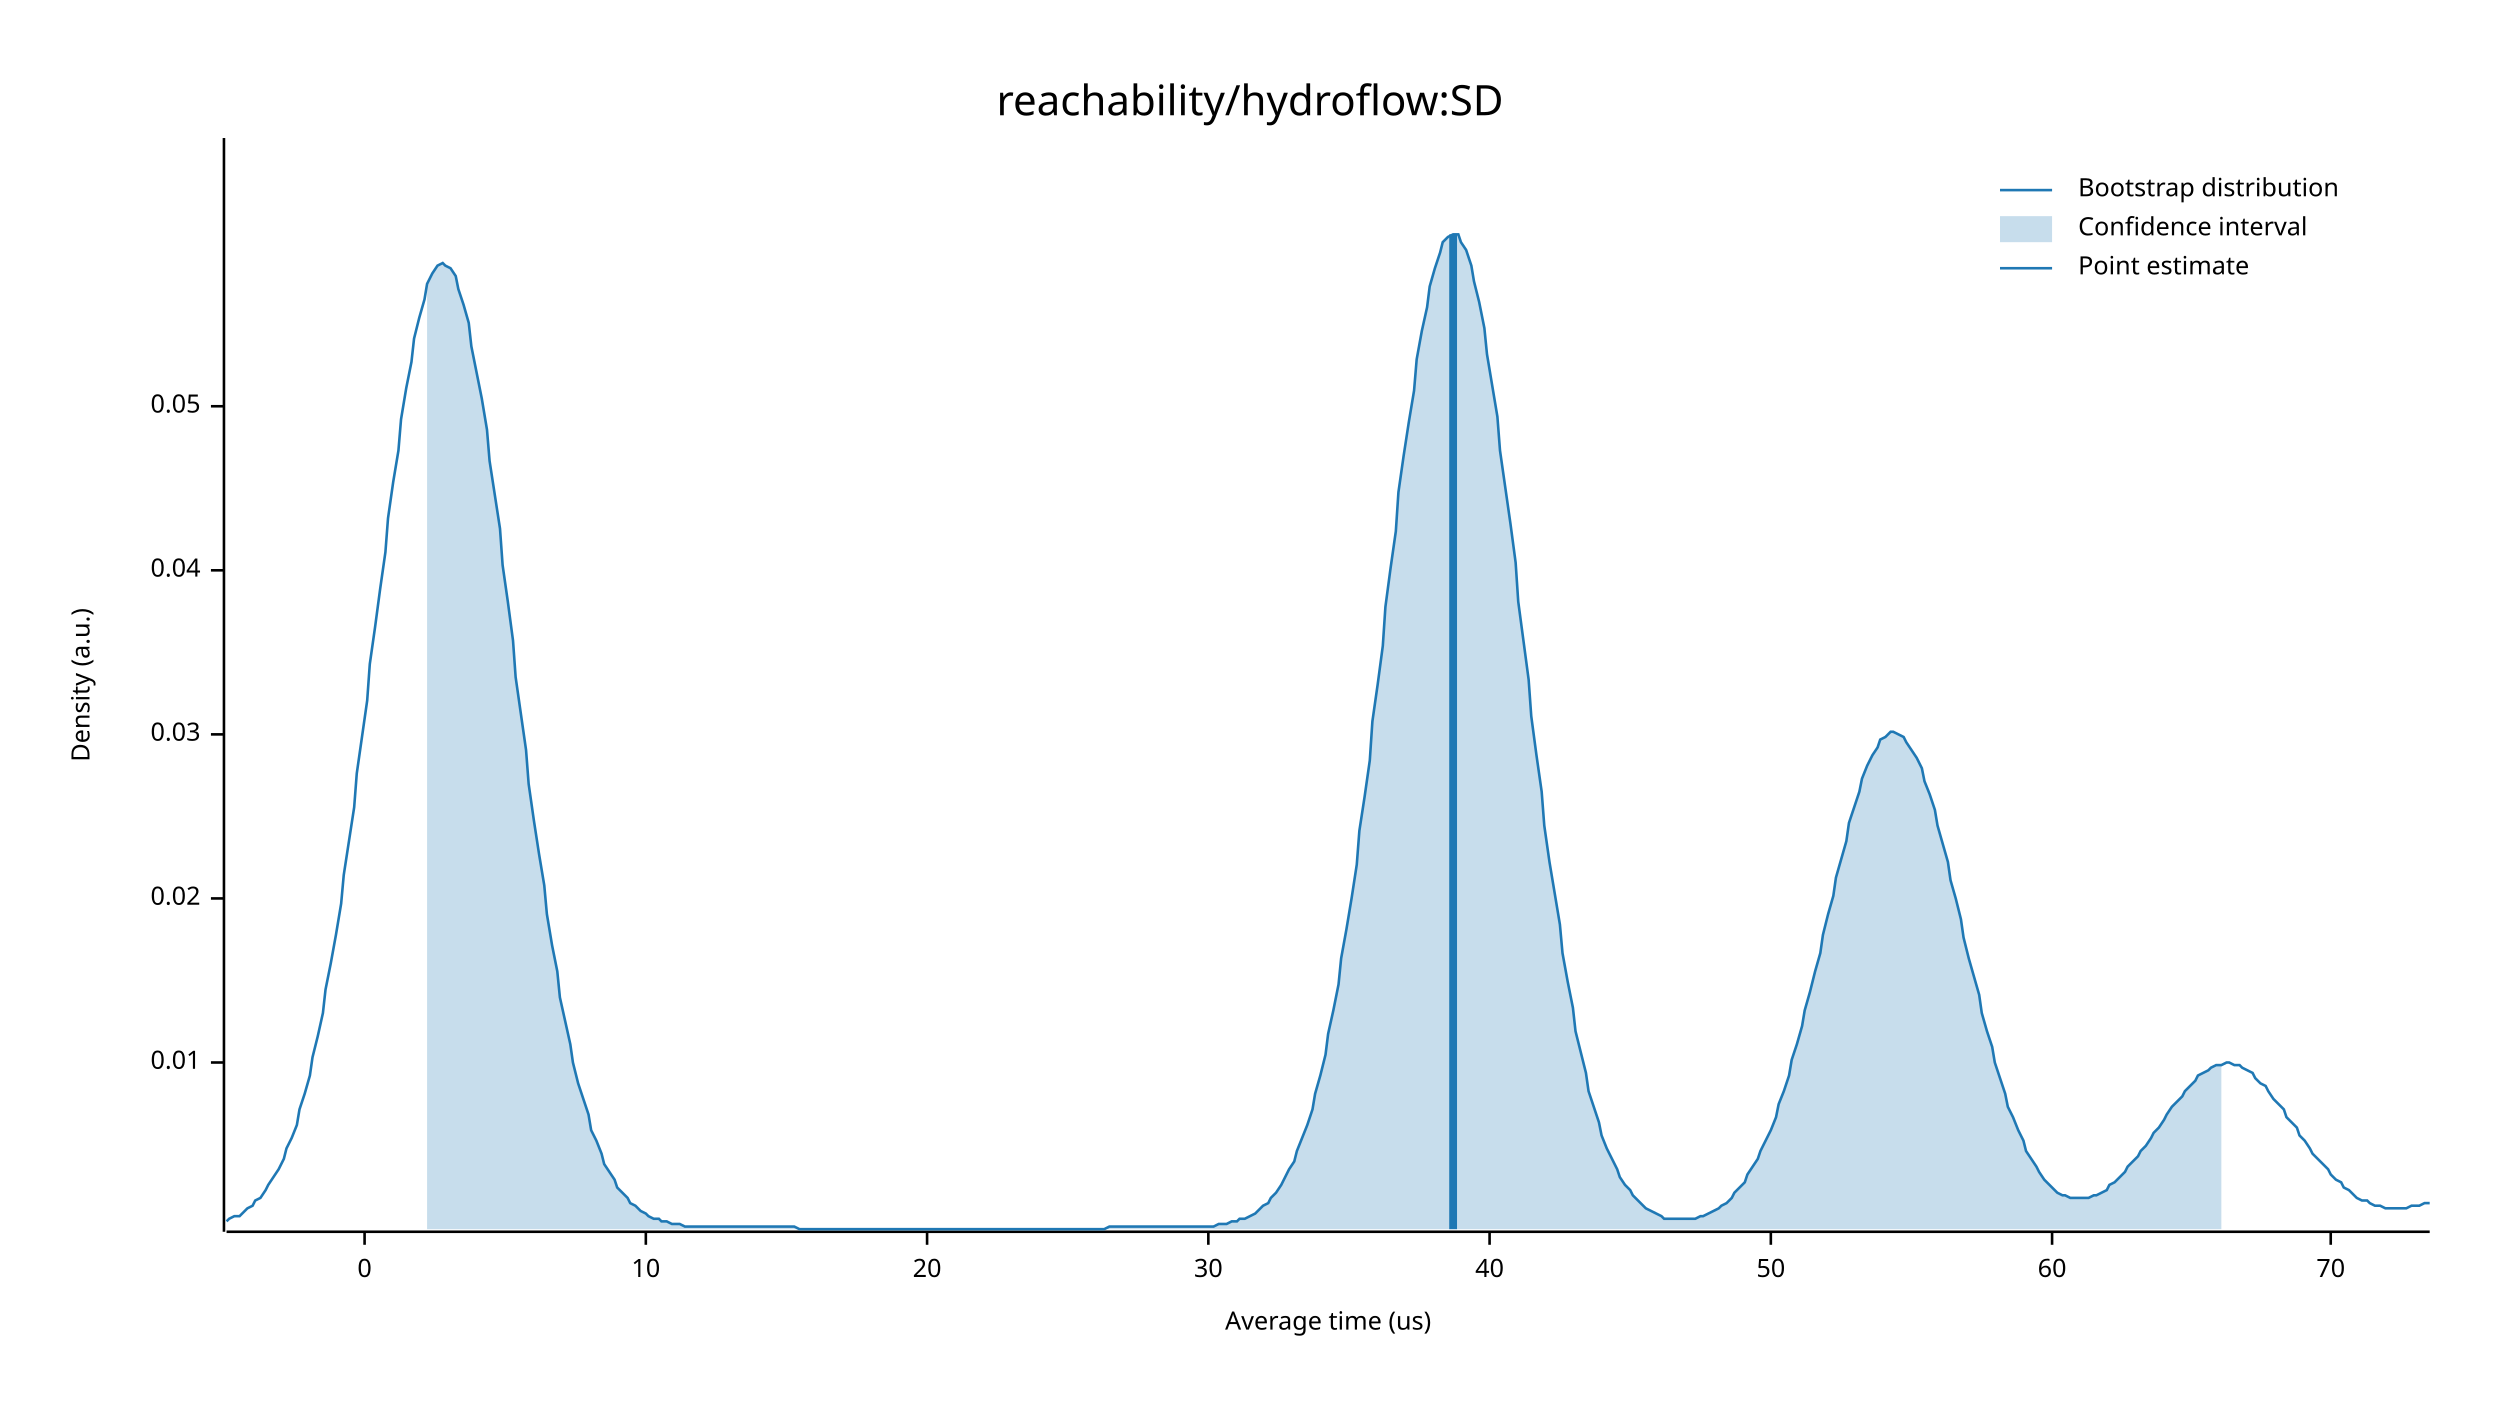
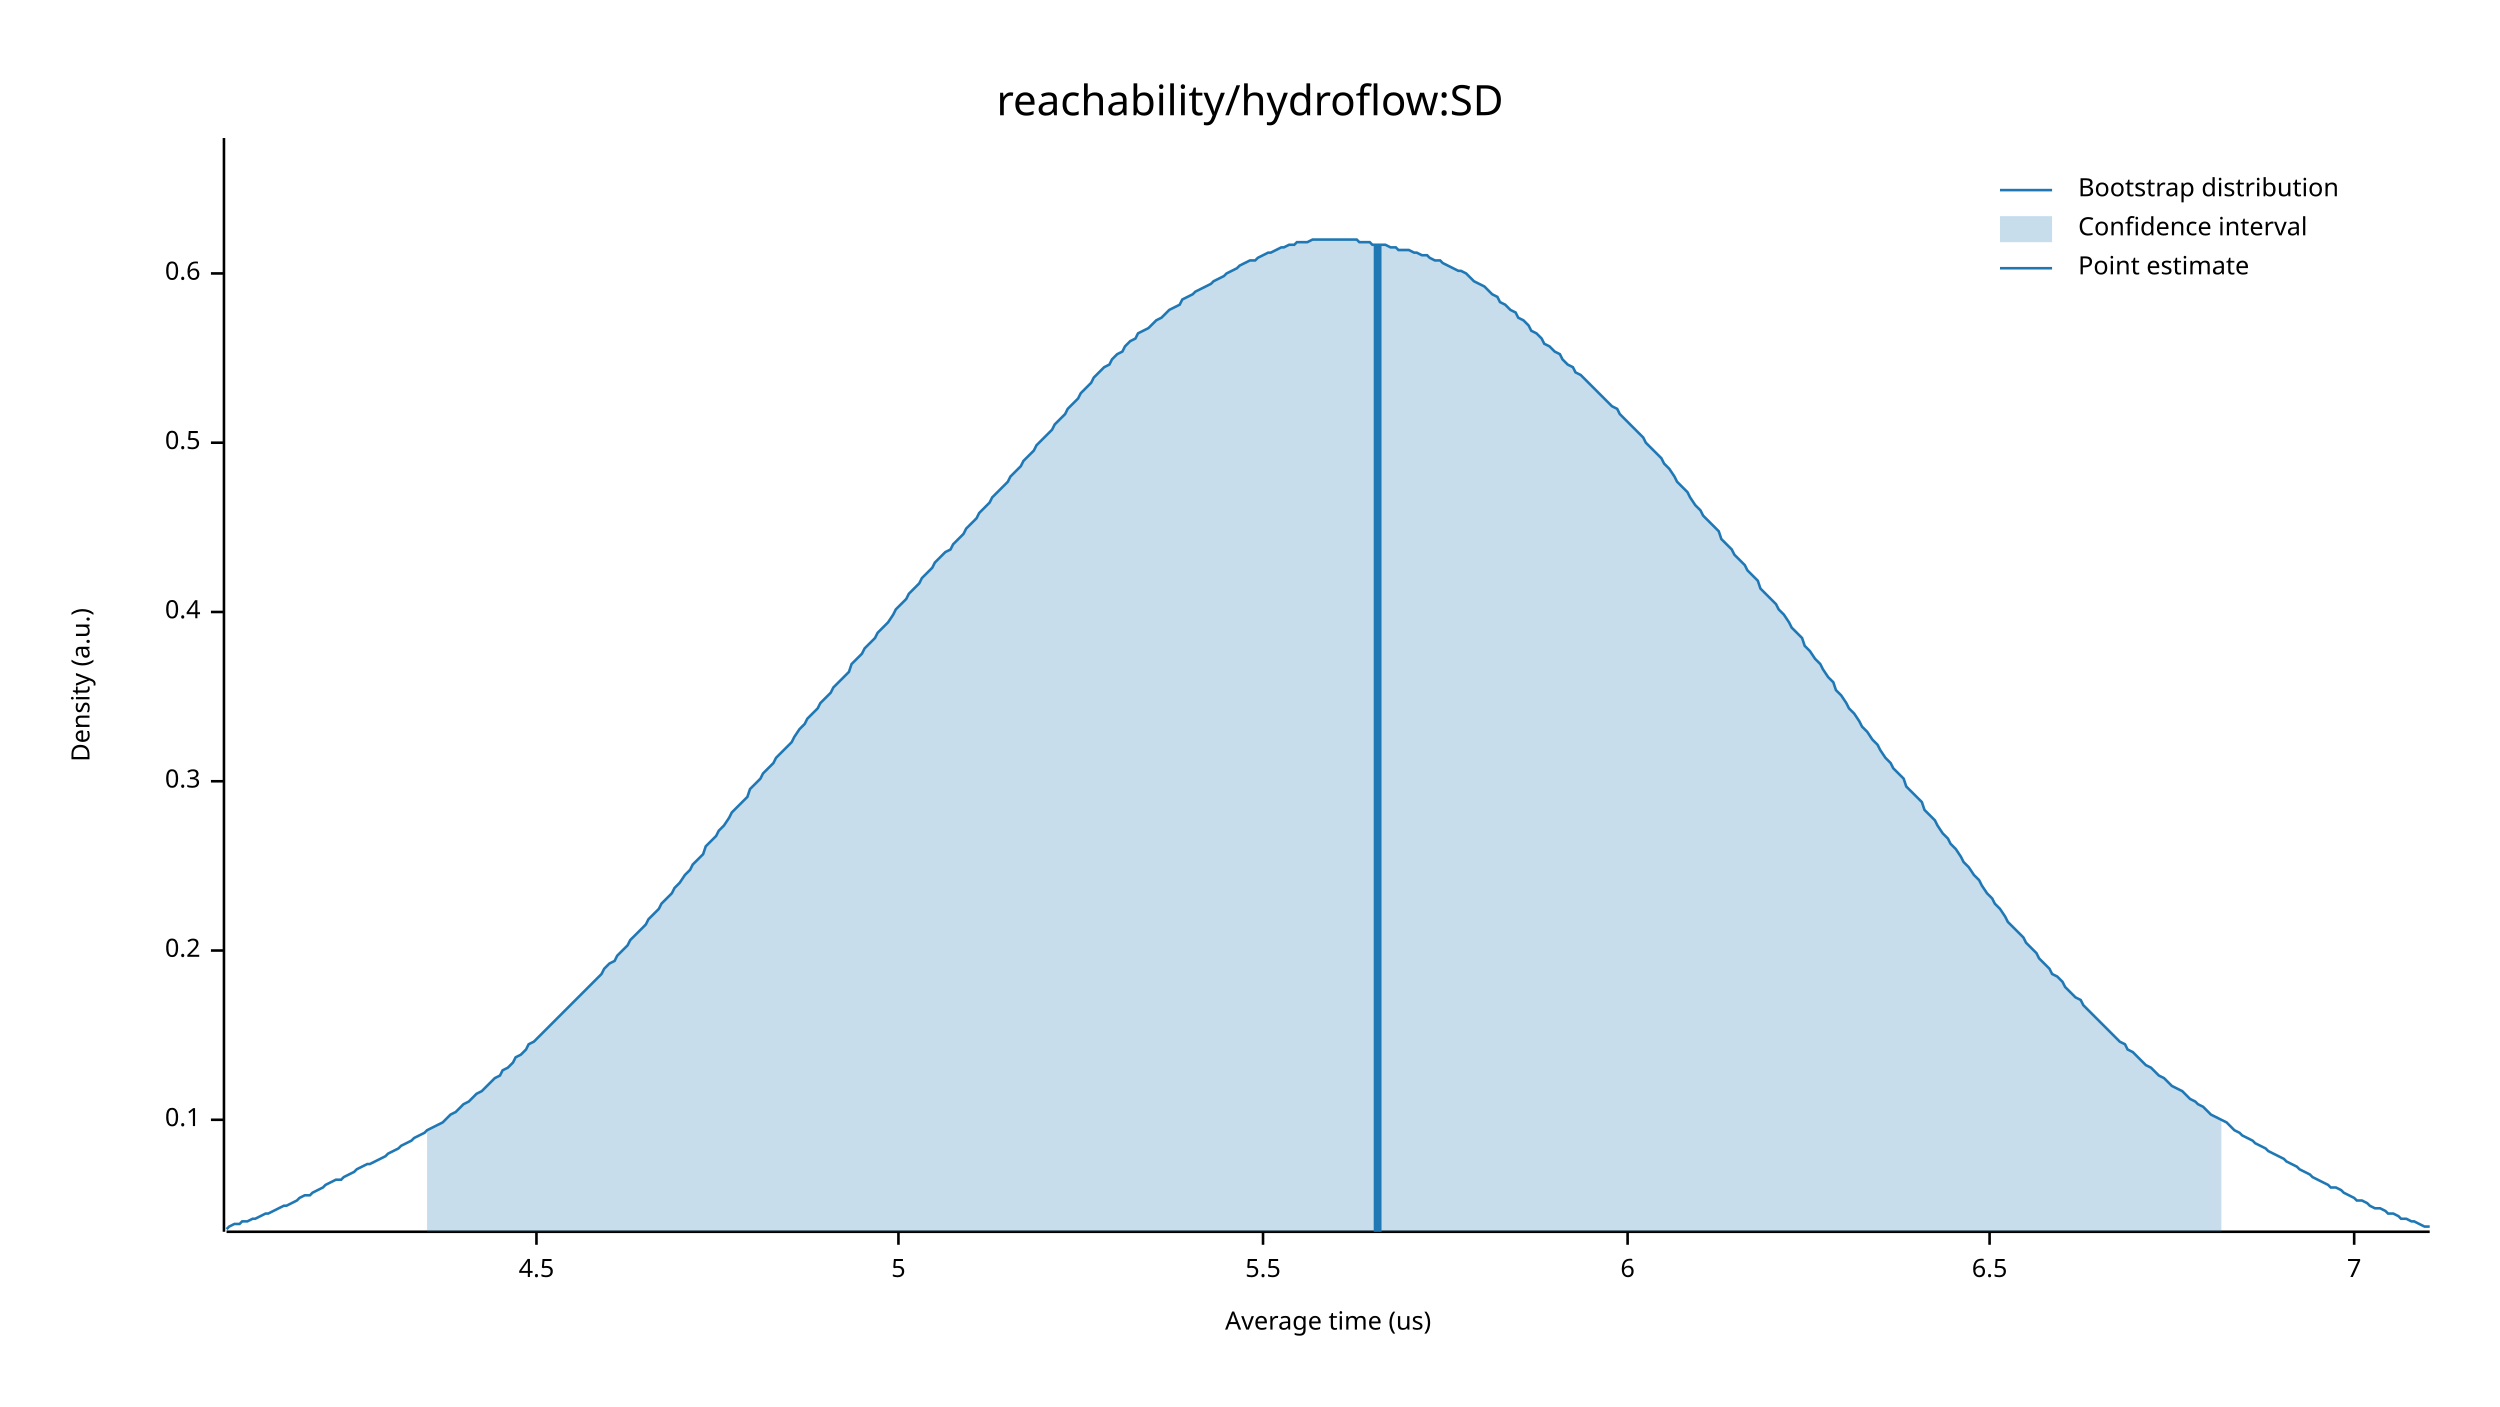
<svg xmlns="http://www.w3.org/2000/svg" width="960" height="540" viewBox="0 0 960 540">
  <text x="480" y="32" dy="0.76em" text-anchor="middle" font-family="sans-serif" font-size="16.129" opacity="1" fill="#000000">
reachability/hydroflow:SD
</text>
  <text x="27" y="263" dy="0.76em" text-anchor="middle" font-family="sans-serif" font-size="9.677" opacity="1" fill="#000000" transform="rotate(270, 27, 263)">
Density (a.u.)
</text>
  <text x="510" y="513" dy="-0.5ex" text-anchor="middle" font-family="sans-serif" font-size="9.677" opacity="1" fill="#000000">
Average time (us)
</text>
  <polyline fill="none" opacity="1" stroke="#000000" stroke-width="1" points="86,53 86,473 " />
-   <text x="77" y="408" dy="0.5ex" text-anchor="end" font-family="sans-serif" font-size="9.677" opacity="1" fill="#000000">
- 0.01
+   <text x="77" y="430" dy="0.5ex" text-anchor="end" font-family="sans-serif" font-size="9.677" opacity="1" fill="#000000">
+ 0.1
</text>
-   <polyline fill="none" opacity="1" stroke="#000000" stroke-width="1" points="81,408 86,408 " />
-   <text x="77" y="345" dy="0.5ex" text-anchor="end" font-family="sans-serif" font-size="9.677" opacity="1" fill="#000000">
- 0.02
+   <polyline fill="none" opacity="1" stroke="#000000" stroke-width="1" points="81,430 86,430 " />
+   <text x="77" y="365" dy="0.5ex" text-anchor="end" font-family="sans-serif" font-size="9.677" opacity="1" fill="#000000">
+ 0.2
</text>
-   <polyline fill="none" opacity="1" stroke="#000000" stroke-width="1" points="81,345 86,345 " />
-   <text x="77" y="282" dy="0.5ex" text-anchor="end" font-family="sans-serif" font-size="9.677" opacity="1" fill="#000000">
- 0.03
+   <polyline fill="none" opacity="1" stroke="#000000" stroke-width="1" points="81,365 86,365 " />
+   <text x="77" y="300" dy="0.5ex" text-anchor="end" font-family="sans-serif" font-size="9.677" opacity="1" fill="#000000">
+ 0.3
</text>
-   <polyline fill="none" opacity="1" stroke="#000000" stroke-width="1" points="81,282 86,282 " />
-   <text x="77" y="219" dy="0.5ex" text-anchor="end" font-family="sans-serif" font-size="9.677" opacity="1" fill="#000000">
- 0.04
+   <polyline fill="none" opacity="1" stroke="#000000" stroke-width="1" points="81,300 86,300 " />
+   <text x="77" y="235" dy="0.5ex" text-anchor="end" font-family="sans-serif" font-size="9.677" opacity="1" fill="#000000">
+ 0.4
</text>
-   <polyline fill="none" opacity="1" stroke="#000000" stroke-width="1" points="81,219 86,219 " />
-   <text x="77" y="156" dy="0.5ex" text-anchor="end" font-family="sans-serif" font-size="9.677" opacity="1" fill="#000000">
- 0.05
+   <polyline fill="none" opacity="1" stroke="#000000" stroke-width="1" points="81,235 86,235 " />
+   <text x="77" y="170" dy="0.5ex" text-anchor="end" font-family="sans-serif" font-size="9.677" opacity="1" fill="#000000">
+ 0.5
</text>
-   <polyline fill="none" opacity="1" stroke="#000000" stroke-width="1" points="81,156 86,156 " />
+   <polyline fill="none" opacity="1" stroke="#000000" stroke-width="1" points="81,170 86,170 " />
+   <text x="77" y="105" dy="0.5ex" text-anchor="end" font-family="sans-serif" font-size="9.677" opacity="1" fill="#000000">
+ 0.6
+ </text>
+   <polyline fill="none" opacity="1" stroke="#000000" stroke-width="1" points="81,105 86,105 " />
  <polyline fill="none" opacity="1" stroke="#000000" stroke-width="1" points="87,473 933,473 " />
-   <text x="140" y="483" dy="0.76em" text-anchor="middle" font-family="sans-serif" font-size="9.677" opacity="1" fill="#000000">
- 0
+   <text x="206" y="483" dy="0.76em" text-anchor="middle" font-family="sans-serif" font-size="9.677" opacity="1" fill="#000000">
+ 4.5
</text>
-   <polyline fill="none" opacity="1" stroke="#000000" stroke-width="1" points="140,473 140,478 " />
-   <text x="248" y="483" dy="0.76em" text-anchor="middle" font-family="sans-serif" font-size="9.677" opacity="1" fill="#000000">
- 10
+   <polyline fill="none" opacity="1" stroke="#000000" stroke-width="1" points="206,473 206,478 " />
+   <text x="345" y="483" dy="0.76em" text-anchor="middle" font-family="sans-serif" font-size="9.677" opacity="1" fill="#000000">
+ 5
</text>
-   <polyline fill="none" opacity="1" stroke="#000000" stroke-width="1" points="248,473 248,478 " />
-   <text x="356" y="483" dy="0.76em" text-anchor="middle" font-family="sans-serif" font-size="9.677" opacity="1" fill="#000000">
- 20
+   <polyline fill="none" opacity="1" stroke="#000000" stroke-width="1" points="345,473 345,478 " />
+   <text x="485" y="483" dy="0.76em" text-anchor="middle" font-family="sans-serif" font-size="9.677" opacity="1" fill="#000000">
+ 5.5
</text>
-   <polyline fill="none" opacity="1" stroke="#000000" stroke-width="1" points="356,473 356,478 " />
-   <text x="464" y="483" dy="0.76em" text-anchor="middle" font-family="sans-serif" font-size="9.677" opacity="1" fill="#000000">
- 30
+   <polyline fill="none" opacity="1" stroke="#000000" stroke-width="1" points="485,473 485,478 " />
+   <text x="625" y="483" dy="0.76em" text-anchor="middle" font-family="sans-serif" font-size="9.677" opacity="1" fill="#000000">
+ 6
</text>
-   <polyline fill="none" opacity="1" stroke="#000000" stroke-width="1" points="464,473 464,478 " />
-   <text x="572" y="483" dy="0.76em" text-anchor="middle" font-family="sans-serif" font-size="9.677" opacity="1" fill="#000000">
- 40
+   <polyline fill="none" opacity="1" stroke="#000000" stroke-width="1" points="625,473 625,478 " />
+   <text x="764" y="483" dy="0.76em" text-anchor="middle" font-family="sans-serif" font-size="9.677" opacity="1" fill="#000000">
+ 6.5
</text>
-   <polyline fill="none" opacity="1" stroke="#000000" stroke-width="1" points="572,473 572,478 " />
-   <text x="680" y="483" dy="0.76em" text-anchor="middle" font-family="sans-serif" font-size="9.677" opacity="1" fill="#000000">
- 50
+   <polyline fill="none" opacity="1" stroke="#000000" stroke-width="1" points="764,473 764,478 " />
+   <text x="904" y="483" dy="0.76em" text-anchor="middle" font-family="sans-serif" font-size="9.677" opacity="1" fill="#000000">
+ 7
</text>
-   <polyline fill="none" opacity="1" stroke="#000000" stroke-width="1" points="680,473 680,478 " />
-   <text x="788" y="483" dy="0.76em" text-anchor="middle" font-family="sans-serif" font-size="9.677" opacity="1" fill="#000000">
- 60
- </text>
-   <polyline fill="none" opacity="1" stroke="#000000" stroke-width="1" points="788,473 788,478 " />
-   <text x="895" y="483" dy="0.76em" text-anchor="middle" font-family="sans-serif" font-size="9.677" opacity="1" fill="#000000">
- 70
- </text>
-   <polyline fill="none" opacity="1" stroke="#000000" stroke-width="1" points="895,473 895,478 " />
-   <polyline fill="none" opacity="1" stroke="#1F78B4" stroke-width="1" points="87,469 88,468 90,467 92,467 93,466 95,464 97,463 98,461 100,460 102,457 103,455 105,452 107,449 109,445 110,441 112,437 114,432 115,426 117,420 119,413 120,406 122,398 124,389 125,380 127,370 129,359 131,347 132,336 134,323 136,310 137,297 139,283 141,269 142,255 144,241 146,226 148,212 149,199 151,185 153,173 154,161 156,149 158,139 159,130 161,122 163,115 164,109 166,105 168,102 170,101 171,102 173,103 175,106 176,111 178,117 180,124 181,133 183,143 185,153 187,165 188,177 190,190 192,203 193,217 195,231 197,246 198,260 200,274 202,288 203,301 205,315 207,328 209,340 210,351 212,363 214,373 215,383 217,392 219,401 220,408 222,416 224,422 226,428 227,434 229,438 231,443 232,447 234,450 236,453 237,456 239,458 241,460 242,462 244,463 246,465 248,466 249,467 251,468 253,468 254,469 256,469 258,470 259,470 261,470 263,471 265,471 266,471 268,471 270,471 271,471 273,471 275,471 276,471 278,471 280,471 281,471 283,471 285,471 287,471 288,471 290,471 292,471 293,471 295,471 297,471 298,471 300,471 302,471 304,471 305,471 307,472 309,472 310,472 312,472 314,472 315,472 317,472 319,472 320,472 322,472 324,472 326,472 327,472 329,472 331,472 332,472 334,472 336,472 337,472 339,472 341,472 343,472 344,472 346,472 348,472 349,472 351,472 353,472 354,472 356,472 358,472 359,472 361,472 363,472 365,472 366,472 368,472 370,472 371,472 373,472 375,472 376,472 378,472 380,472 381,472 383,472 385,472 387,472 388,472 390,472 392,472 393,472 395,472 397,472 398,472 400,472 402,472 404,472 405,472 407,472 409,472 410,472 412,472 414,472 415,472 417,472 419,472 420,472 422,472 424,472 426,471 427,471 429,471 431,471 432,471 434,471 436,471 437,471 439,471 441,471 443,471 444,471 446,471 448,471 449,471 451,471 453,471 454,471 456,471 458,471 459,471 461,471 463,471 465,471 466,471 468,470 470,470 471,470 473,469 475,469 476,468 478,468 480,467 482,466 483,465 485,463 487,462 488,460 490,458 492,455 493,453 495,449 497,446 498,442 500,437 502,432 504,426 505,420 507,413 509,405 510,397 512,388 514,378 515,368 517,357 519,345 521,332 522,319 524,306 526,292 527,277 529,263 531,248 532,233 534,218 536,204 537,189 539,175 541,162 543,150 544,138 546,127 548,118 549,110 551,103 553,97 554,93 556,91 558,90 560,90 561,93 563,96 565,102 566,108 568,116 570,126 571,136 573,148 575,160 576,173 578,187 580,201 582,216 583,231 585,246 587,261 588,275 590,290 592,304 593,317 595,331 597,343 599,355 600,366 602,377 604,387 605,396 607,404 609,412 610,419 612,425 614,431 615,436 617,441 619,445 621,449 622,452 624,455 626,457 627,459 629,461 631,463 632,464 634,465 636,466 638,467 639,468 641,468 643,468 644,468 646,468 648,468 649,468 651,468 653,467 654,467 656,466 658,465 660,464 661,463 663,462 665,460 666,458 668,456 670,454 671,451 673,448 675,445 676,442 678,438 680,434 682,429 683,424 685,419 687,413 688,407 690,401 692,394 693,388 695,381 697,373 699,366 700,359 702,351 704,344 705,337 707,330 709,323 710,316 712,310 714,304 715,299 717,294 719,290 721,287 722,284 724,283 726,281 727,281 729,282 731,283 732,285 734,288 736,291 738,295 739,300 741,305 743,311 744,317 746,324 748,331 749,338 751,345 753,353 754,360 756,368 758,375 760,382 761,389 763,396 765,402 766,408 768,414 770,420 771,425 773,429 775,434 777,438 778,442 780,445 782,448 783,450 785,453 787,455 788,456 790,458 792,459 793,459 795,460 797,460 799,460 800,460 802,460 804,459 805,459 807,458 809,457 810,455 812,454 814,452 816,450 817,448 819,446 821,444 822,442 824,440 826,437 827,435 829,433 831,430 832,428 834,425 836,423 838,421 839,419 841,417 843,415 844,413 846,412 848,411 849,410 851,409 853,409 855,408 856,408 858,409 860,409 861,410 863,411 865,412 866,414 868,416 870,417 871,419 873,422 875,424 877,426 878,429 880,431 882,433 883,436 885,438 887,441 888,443 890,445 892,447 894,449 895,451 897,453 899,454 900,456 902,457 904,459 905,460 907,461 909,461 910,462 912,463 914,463 916,464 917,464 919,464 921,464 922,464 924,464 926,463 927,463 929,463 931,462 933,462 " />
-   <polygon opacity="0.25" fill="#1F78B4" points="164,109 166,105 168,102 170,101 171,102 173,103 175,106 176,111 178,117 180,124 181,133 183,143 185,153 187,165 188,177 190,190 192,203 193,217 195,231 197,246 198,260 200,274 202,288 203,301 205,315 207,328 209,340 210,351 212,363 214,373 215,383 217,392 219,401 220,408 222,416 224,422 226,428 227,434 229,438 231,443 232,447 234,450 236,453 237,456 239,458 241,460 242,462 244,463 246,465 248,466 249,467 251,468 253,468 254,469 256,469 258,470 259,470 261,470 263,471 265,471 266,471 268,471 270,471 271,471 273,471 275,471 276,471 278,471 280,471 281,471 283,471 285,471 287,471 288,471 290,471 292,471 293,471 295,471 297,471 298,471 300,471 302,471 304,471 305,471 307,472 309,472 310,472 312,472 314,472 315,472 317,472 319,472 320,472 322,472 324,472 326,472 327,472 329,472 331,472 332,472 334,472 336,472 337,472 339,472 341,472 343,472 344,472 346,472 348,472 349,472 351,472 353,472 354,472 356,472 358,472 359,472 361,472 363,472 365,472 366,472 368,472 370,472 371,472 373,472 375,472 376,472 378,472 380,472 381,472 383,472 385,472 387,472 388,472 390,472 392,472 393,472 395,472 397,472 398,472 400,472 402,472 404,472 405,472 407,472 409,472 410,472 412,472 414,472 415,472 417,472 419,472 420,472 422,472 424,472 426,471 427,471 429,471 431,471 432,471 434,471 436,471 437,471 439,471 441,471 443,471 444,471 446,471 448,471 449,471 451,471 453,471 454,471 456,471 458,471 459,471 461,471 463,471 465,471 466,471 468,470 470,470 471,470 473,469 475,469 476,468 478,468 480,467 482,466 483,465 485,463 487,462 488,460 490,458 492,455 493,453 495,449 497,446 498,442 500,437 502,432 504,426 505,420 507,413 509,405 510,397 512,388 514,378 515,368 517,357 519,345 521,332 522,319 524,306 526,292 527,277 529,263 531,248 532,233 534,218 536,204 537,189 539,175 541,162 543,150 544,138 546,127 548,118 549,110 551,103 553,97 554,93 556,91 558,90 560,90 561,93 563,96 565,102 566,108 568,116 570,126 571,136 573,148 575,160 576,173 578,187 580,201 582,216 583,231 585,246 587,261 588,275 590,290 592,304 593,317 595,331 597,343 599,355 600,366 602,377 604,387 605,396 607,404 609,412 610,419 612,425 614,431 615,436 617,441 619,445 621,449 622,452 624,455 626,457 627,459 629,461 631,463 632,464 634,465 636,466 638,467 639,468 641,468 643,468 644,468 646,468 648,468 649,468 651,468 653,467 654,467 656,466 658,465 660,464 661,463 663,462 665,460 666,458 668,456 670,454 671,451 673,448 675,445 676,442 678,438 680,434 682,429 683,424 685,419 687,413 688,407 690,401 692,394 693,388 695,381 697,373 699,366 700,359 702,351 704,344 705,337 707,330 709,323 710,316 712,310 714,304 715,299 717,294 719,290 721,287 722,284 724,283 726,281 727,281 729,282 731,283 732,285 734,288 736,291 738,295 739,300 741,305 743,311 744,317 746,324 748,331 749,338 751,345 753,353 754,360 756,368 758,375 760,382 761,389 763,396 765,402 766,408 768,414 770,420 771,425 773,429 775,434 777,438 778,442 780,445 782,448 783,450 785,453 787,455 788,456 790,458 792,459 793,459 795,460 797,460 799,460 800,460 802,460 804,459 805,459 807,458 809,457 810,455 812,454 814,452 816,450 817,448 819,446 821,444 822,442 824,440 826,437 827,435 829,433 831,430 832,428 834,425 836,423 838,421 839,419 841,417 843,415 844,413 846,412 848,411 849,410 851,409 853,409 853,472 164,472 " />
-   <polyline fill="none" opacity="1" stroke="#1F78B4" stroke-width="3" points="558,472 558,90 " />
+   <polyline fill="none" opacity="1" stroke="#000000" stroke-width="1" points="904,473 904,478 " />
+   <polyline fill="none" opacity="1" stroke="#1F78B4" stroke-width="1" points="87,472 88,471 90,470 92,470 93,469 95,469 97,468 98,468 100,467 102,466 103,466 105,465 107,464 109,463 110,463 112,462 114,461 115,460 117,459 119,459 120,458 122,457 124,456 125,455 127,454 129,453 131,453 132,452 134,451 136,450 137,449 139,448 141,447 142,447 144,446 146,445 148,444 149,443 151,442 153,441 154,440 156,439 158,438 159,437 161,436 163,435 164,434 166,433 168,432 170,431 171,430 173,428 175,427 176,426 178,424 180,423 181,422 183,420 185,419 187,417 188,416 190,414 192,413 193,411 195,410 197,408 198,406 200,405 202,403 203,401 205,400 207,398 209,396 210,395 212,393 214,391 215,390 217,388 219,386 220,385 222,383 224,381 226,379 227,378 229,376 231,374 232,372 234,370 236,369 237,367 239,365 241,363 242,361 244,359 246,357 248,355 249,353 251,351 253,349 254,347 256,345 258,343 259,341 261,339 263,336 265,334 266,332 268,330 270,328 271,325 273,323 275,321 276,319 278,317 280,314 281,312 283,310 285,308 287,306 288,303 290,301 292,299 293,297 295,295 297,293 298,291 300,289 302,287 304,285 305,283 307,280 309,278 310,276 312,274 314,272 315,270 317,268 319,266 320,264 322,262 324,260 326,258 327,255 329,253 331,251 332,249 334,247 336,245 337,243 339,241 341,239 343,236 344,234 346,232 348,230 349,228 351,226 353,224 354,222 356,220 358,218 359,216 361,214 363,212 365,211 366,209 368,207 370,205 371,203 373,201 375,199 376,197 378,195 380,193 381,191 383,189 385,187 387,185 388,183 390,181 392,179 393,177 395,175 397,173 398,171 400,169 402,167 404,165 405,163 407,161 409,159 410,157 412,155 414,153 415,151 417,149 419,147 420,145 422,143 424,141 426,140 427,138 429,136 431,135 432,133 434,131 436,130 437,128 439,127 441,126 443,124 444,123 446,122 448,120 449,119 451,118 453,117 454,115 456,114 458,113 459,112 461,111 463,110 465,109 466,108 468,107 470,106 471,105 473,104 475,103 476,102 478,101 480,100 482,100 483,99 485,98 487,97 488,97 490,96 492,95 493,95 495,94 497,94 498,93 500,93 502,93 504,92 505,92 507,92 509,92 510,92 512,92 514,92 515,92 517,92 519,92 521,92 522,93 524,93 526,93 527,94 529,94 531,94 532,94 534,95 536,95 537,96 539,96 541,96 543,97 544,97 546,98 548,98 549,99 551,100 553,100 554,101 556,102 558,103 560,104 561,104 563,105 565,107 566,108 568,109 570,110 571,111 573,113 575,114 576,116 578,117 580,119 582,120 583,122 585,123 587,125 588,127 590,128 592,130 593,132 595,133 597,135 599,136 600,138 602,140 604,141 605,143 607,144 609,146 610,147 612,149 614,151 615,152 617,154 619,156 621,157 622,159 624,161 626,163 627,164 629,166 631,168 632,170 634,172 636,174 638,176 639,178 641,180 643,183 644,185 646,187 648,189 649,191 651,194 653,196 654,198 656,200 658,202 660,204 661,207 663,209 665,211 666,213 668,215 670,217 671,219 673,221 675,223 676,226 678,228 680,230 682,232 683,234 685,236 687,239 688,241 690,243 692,245 693,248 695,250 697,253 699,255 700,257 702,260 704,262 705,265 707,267 709,270 710,272 712,274 714,277 715,279 717,281 719,284 721,286 722,288 724,291 726,293 727,295 729,297 731,299 732,302 734,304 736,306 738,308 739,311 741,313 743,315 744,317 746,320 748,322 749,324 751,326 753,329 754,331 756,333 758,336 760,338 761,340 763,343 765,345 766,347 768,349 770,352 771,354 773,356 775,358 777,360 778,362 780,364 782,366 783,368 785,370 787,372 788,374 790,375 792,377 793,379 795,381 797,383 799,384 800,386 802,388 804,390 805,391 807,393 809,395 810,396 812,398 814,400 816,401 817,403 819,404 821,406 822,407 824,409 826,410 827,411 829,413 831,414 832,415 834,417 836,418 838,419 839,420 841,422 843,423 844,424 846,425 848,427 849,428 851,429 853,430 855,431 856,432 858,434 860,435 861,436 863,437 865,438 866,439 868,440 870,441 871,442 873,443 875,444 877,445 878,446 880,447 882,448 883,449 885,450 887,451 888,452 890,453 892,454 894,455 895,456 897,456 899,457 900,458 902,459 904,460 905,461 907,461 909,462 910,463 912,464 914,464 916,465 917,466 919,466 921,467 922,468 924,468 926,469 927,469 929,470 931,471 933,471 " />
+   <polygon opacity="0.25" fill="#1F78B4" points="164,434 166,433 168,432 170,431 171,430 173,428 175,427 176,426 178,424 180,423 181,422 183,420 185,419 187,417 188,416 190,414 192,413 193,411 195,410 197,408 198,406 200,405 202,403 203,401 205,400 207,398 209,396 210,395 212,393 214,391 215,390 217,388 219,386 220,385 222,383 224,381 226,379 227,378 229,376 231,374 232,372 234,370 236,369 237,367 239,365 241,363 242,361 244,359 246,357 248,355 249,353 251,351 253,349 254,347 256,345 258,343 259,341 261,339 263,336 265,334 266,332 268,330 270,328 271,325 273,323 275,321 276,319 278,317 280,314 281,312 283,310 285,308 287,306 288,303 290,301 292,299 293,297 295,295 297,293 298,291 300,289 302,287 304,285 305,283 307,280 309,278 310,276 312,274 314,272 315,270 317,268 319,266 320,264 322,262 324,260 326,258 327,255 329,253 331,251 332,249 334,247 336,245 337,243 339,241 341,239 343,236 344,234 346,232 348,230 349,228 351,226 353,224 354,222 356,220 358,218 359,216 361,214 363,212 365,211 366,209 368,207 370,205 371,203 373,201 375,199 376,197 378,195 380,193 381,191 383,189 385,187 387,185 388,183 390,181 392,179 393,177 395,175 397,173 398,171 400,169 402,167 404,165 405,163 407,161 409,159 410,157 412,155 414,153 415,151 417,149 419,147 420,145 422,143 424,141 426,140 427,138 429,136 431,135 432,133 434,131 436,130 437,128 439,127 441,126 443,124 444,123 446,122 448,120 449,119 451,118 453,117 454,115 456,114 458,113 459,112 461,111 463,110 465,109 466,108 468,107 470,106 471,105 473,104 475,103 476,102 478,101 480,100 482,100 483,99 485,98 487,97 488,97 490,96 492,95 493,95 495,94 497,94 498,93 500,93 502,93 504,92 505,92 507,92 509,92 510,92 512,92 514,92 515,92 517,92 519,92 521,92 522,93 524,93 526,93 527,94 529,94 531,94 532,94 534,95 536,95 537,96 539,96 541,96 543,97 544,97 546,98 548,98 549,99 551,100 553,100 554,101 556,102 558,103 560,104 561,104 563,105 565,107 566,108 568,109 570,110 571,111 573,113 575,114 576,116 578,117 580,119 582,120 583,122 585,123 587,125 588,127 590,128 592,130 593,132 595,133 597,135 599,136 600,138 602,140 604,141 605,143 607,144 609,146 610,147 612,149 614,151 615,152 617,154 619,156 621,157 622,159 624,161 626,163 627,164 629,166 631,168 632,170 634,172 636,174 638,176 639,178 641,180 643,183 644,185 646,187 648,189 649,191 651,194 653,196 654,198 656,200 658,202 660,204 661,207 663,209 665,211 666,213 668,215 670,217 671,219 673,221 675,223 676,226 678,228 680,230 682,232 683,234 685,236 687,239 688,241 690,243 692,245 693,248 695,250 697,253 699,255 700,257 702,260 704,262 705,265 707,267 709,270 710,272 712,274 714,277 715,279 717,281 719,284 721,286 722,288 724,291 726,293 727,295 729,297 731,299 732,302 734,304 736,306 738,308 739,311 741,313 743,315 744,317 746,320 748,322 749,324 751,326 753,329 754,331 756,333 758,336 760,338 761,340 763,343 765,345 766,347 768,349 770,352 771,354 773,356 775,358 777,360 778,362 780,364 782,366 783,368 785,370 787,372 788,374 790,375 792,377 793,379 795,381 797,383 799,384 800,386 802,388 804,390 805,391 807,393 809,395 810,396 812,398 814,400 816,401 817,403 819,404 821,406 822,407 824,409 826,410 827,411 829,413 831,414 832,415 834,417 836,418 838,419 839,420 841,422 843,423 844,424 846,425 848,427 849,428 851,429 853,430 853,473 164,473 " />
+   <polyline fill="none" opacity="1" stroke="#1F78B4" stroke-width="3" points="529,473 529,94 " />
  <text x="798" y="68" dy="0.76em" text-anchor="start" font-family="sans-serif" font-size="9.677" opacity="1" fill="#000000">
Bootstrap distribution
</text>
  <text x="798" y="83" dy="0.76em" text-anchor="start" font-family="sans-serif" font-size="9.677" opacity="1" fill="#000000">
Confidence interval
</text>
  <text x="798" y="98" dy="0.76em" text-anchor="start" font-family="sans-serif" font-size="9.677" opacity="1" fill="#000000">
Point estimate
</text>
  <polyline fill="none" opacity="1" stroke="#1F78B4" stroke-width="1" points="768,73 788,73 " />
  <rect x="768" y="83" width="20" height="10" opacity="0.25" fill="#1F78B4" stroke="none" />
  <polyline fill="none" opacity="1" stroke="#1F78B4" stroke-width="1" points="768,103 788,103 " />
</svg>
